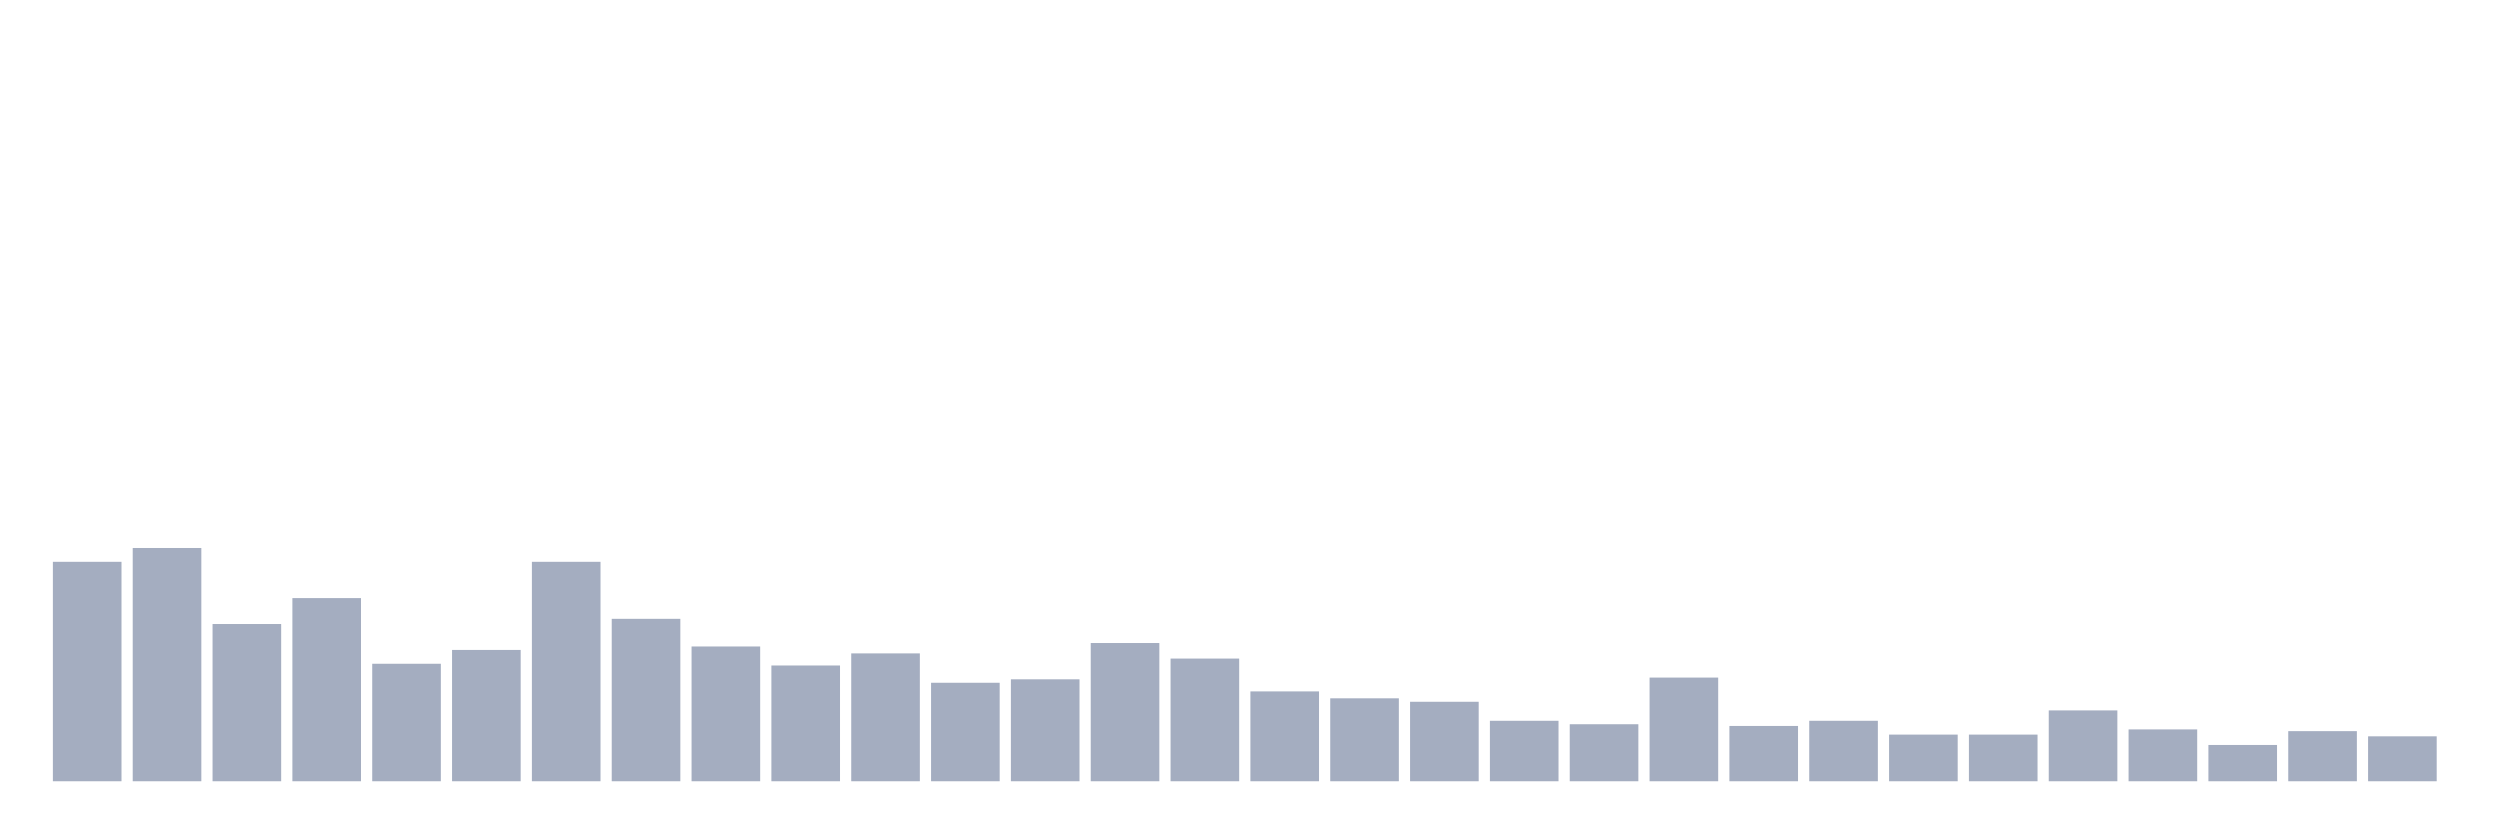
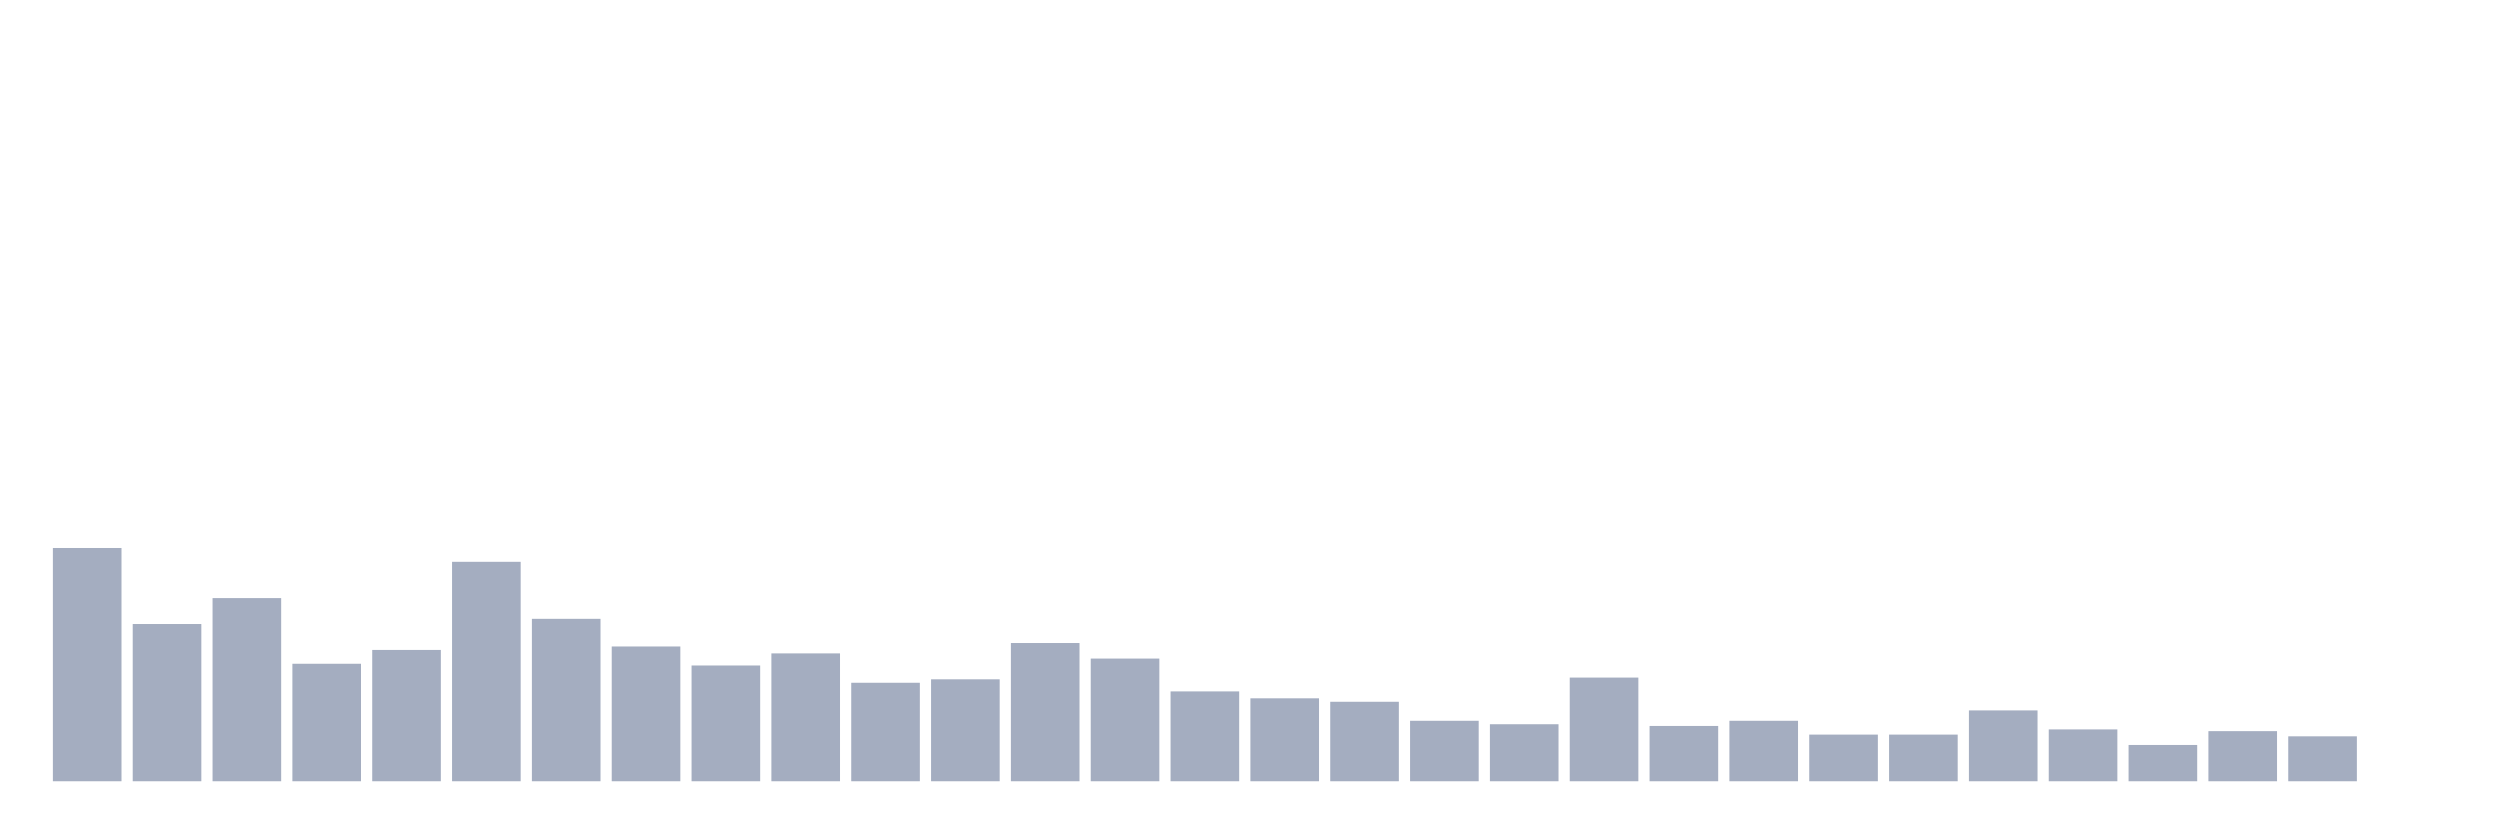
<svg xmlns="http://www.w3.org/2000/svg" viewBox="0 0 480 160">
  <g transform="translate(10,10)">
-     <rect class="bar" x="0.153" width="13.175" y="97.867" height="42.133" fill="rgb(164,173,192)" />
-     <rect class="bar" x="15.482" width="13.175" y="95.213" height="44.787" fill="rgb(164,173,192)" />
-     <rect class="bar" x="30.81" width="13.175" y="109.81" height="30.19" fill="rgb(164,173,192)" />
-     <rect class="bar" x="46.138" width="13.175" y="104.834" height="35.166" fill="rgb(164,173,192)" />
-     <rect class="bar" x="61.466" width="13.175" y="117.441" height="22.559" fill="rgb(164,173,192)" />
-     <rect class="bar" x="76.794" width="13.175" y="114.787" height="25.213" fill="rgb(164,173,192)" />
-     <rect class="bar" x="92.123" width="13.175" y="97.867" height="42.133" fill="rgb(164,173,192)" />
-     <rect class="bar" x="107.451" width="13.175" y="108.815" height="31.185" fill="rgb(164,173,192)" />
-     <rect class="bar" x="122.779" width="13.175" y="114.123" height="25.877" fill="rgb(164,173,192)" />
-     <rect class="bar" x="138.107" width="13.175" y="117.773" height="22.227" fill="rgb(164,173,192)" />
-     <rect class="bar" x="153.436" width="13.175" y="115.45" height="24.55" fill="rgb(164,173,192)" />
-     <rect class="bar" x="168.764" width="13.175" y="121.09" height="18.91" fill="rgb(164,173,192)" />
-     <rect class="bar" x="184.092" width="13.175" y="120.427" height="19.573" fill="rgb(164,173,192)" />
-     <rect class="bar" x="199.42" width="13.175" y="113.46" height="26.54" fill="rgb(164,173,192)" />
-     <rect class="bar" x="214.748" width="13.175" y="116.445" height="23.555" fill="rgb(164,173,192)" />
-     <rect class="bar" x="230.077" width="13.175" y="122.749" height="17.251" fill="rgb(164,173,192)" />
-     <rect class="bar" x="245.405" width="13.175" y="124.076" height="15.924" fill="rgb(164,173,192)" />
-     <rect class="bar" x="260.733" width="13.175" y="124.739" height="15.261" fill="rgb(164,173,192)" />
-     <rect class="bar" x="276.061" width="13.175" y="128.389" height="11.611" fill="rgb(164,173,192)" />
-     <rect class="bar" x="291.39" width="13.175" y="129.052" height="10.948" fill="rgb(164,173,192)" />
-     <rect class="bar" x="306.718" width="13.175" y="120.095" height="19.905" fill="rgb(164,173,192)" />
-     <rect class="bar" x="322.046" width="13.175" y="129.384" height="10.616" fill="rgb(164,173,192)" />
-     <rect class="bar" x="337.374" width="13.175" y="128.389" height="11.611" fill="rgb(164,173,192)" />
+     <rect class="bar" x="0.153" width="13.175" y="95.213" height="44.787" fill="rgb(164,173,192)" />
+     <rect class="bar" x="15.482" width="13.175" y="109.81" height="30.19" fill="rgb(164,173,192)" />
+     <rect class="bar" x="30.81" width="13.175" y="104.834" height="35.166" fill="rgb(164,173,192)" />
+     <rect class="bar" x="46.138" width="13.175" y="117.441" height="22.559" fill="rgb(164,173,192)" />
+     <rect class="bar" x="61.466" width="13.175" y="114.787" height="25.213" fill="rgb(164,173,192)" />
+     <rect class="bar" x="76.794" width="13.175" y="97.867" height="42.133" fill="rgb(164,173,192)" />
+     <rect class="bar" x="92.123" width="13.175" y="108.815" height="31.185" fill="rgb(164,173,192)" />
+     <rect class="bar" x="107.451" width="13.175" y="114.123" height="25.877" fill="rgb(164,173,192)" />
+     <rect class="bar" x="122.779" width="13.175" y="117.773" height="22.227" fill="rgb(164,173,192)" />
+     <rect class="bar" x="138.107" width="13.175" y="115.45" height="24.55" fill="rgb(164,173,192)" />
+     <rect class="bar" x="153.436" width="13.175" y="121.09" height="18.91" fill="rgb(164,173,192)" />
+     <rect class="bar" x="168.764" width="13.175" y="120.427" height="19.573" fill="rgb(164,173,192)" />
+     <rect class="bar" x="184.092" width="13.175" y="113.46" height="26.54" fill="rgb(164,173,192)" />
+     <rect class="bar" x="199.42" width="13.175" y="116.445" height="23.555" fill="rgb(164,173,192)" />
+     <rect class="bar" x="214.748" width="13.175" y="122.749" height="17.251" fill="rgb(164,173,192)" />
+     <rect class="bar" x="230.077" width="13.175" y="124.076" height="15.924" fill="rgb(164,173,192)" />
+     <rect class="bar" x="245.405" width="13.175" y="124.739" height="15.261" fill="rgb(164,173,192)" />
+     <rect class="bar" x="260.733" width="13.175" y="128.389" height="11.611" fill="rgb(164,173,192)" />
+     <rect class="bar" x="276.061" width="13.175" y="129.052" height="10.948" fill="rgb(164,173,192)" />
+     <rect class="bar" x="291.39" width="13.175" y="120.095" height="19.905" fill="rgb(164,173,192)" />
+     <rect class="bar" x="306.718" width="13.175" y="129.384" height="10.616" fill="rgb(164,173,192)" />
+     <rect class="bar" x="322.046" width="13.175" y="128.389" height="11.611" fill="rgb(164,173,192)" />
+     <rect class="bar" x="337.374" width="13.175" y="131.043" height="8.957" fill="rgb(164,173,192)" />
    <rect class="bar" x="352.702" width="13.175" y="131.043" height="8.957" fill="rgb(164,173,192)" />
-     <rect class="bar" x="368.031" width="13.175" y="131.043" height="8.957" fill="rgb(164,173,192)" />
-     <rect class="bar" x="383.359" width="13.175" y="126.398" height="13.602" fill="rgb(164,173,192)" />
-     <rect class="bar" x="398.687" width="13.175" y="130.047" height="9.953" fill="rgb(164,173,192)" />
-     <rect class="bar" x="414.015" width="13.175" y="133.033" height="6.967" fill="rgb(164,173,192)" />
-     <rect class="bar" x="429.344" width="13.175" y="130.379" height="9.621" fill="rgb(164,173,192)" />
-     <rect class="bar" x="444.672" width="13.175" y="131.374" height="8.626" fill="rgb(164,173,192)" />
+     <rect class="bar" x="368.031" width="13.175" y="126.398" height="13.602" fill="rgb(164,173,192)" />
+     <rect class="bar" x="383.359" width="13.175" y="130.047" height="9.953" fill="rgb(164,173,192)" />
+     <rect class="bar" x="398.687" width="13.175" y="133.033" height="6.967" fill="rgb(164,173,192)" />
+     <rect class="bar" x="414.015" width="13.175" y="130.379" height="9.621" fill="rgb(164,173,192)" />
+     <rect class="bar" x="429.344" width="13.175" y="131.374" height="8.626" fill="rgb(164,173,192)" />
+     <rect class="bar" x="444.672" width="13.175" y="140" height="0" fill="rgb(164,173,192)" />
  </g>
</svg>
